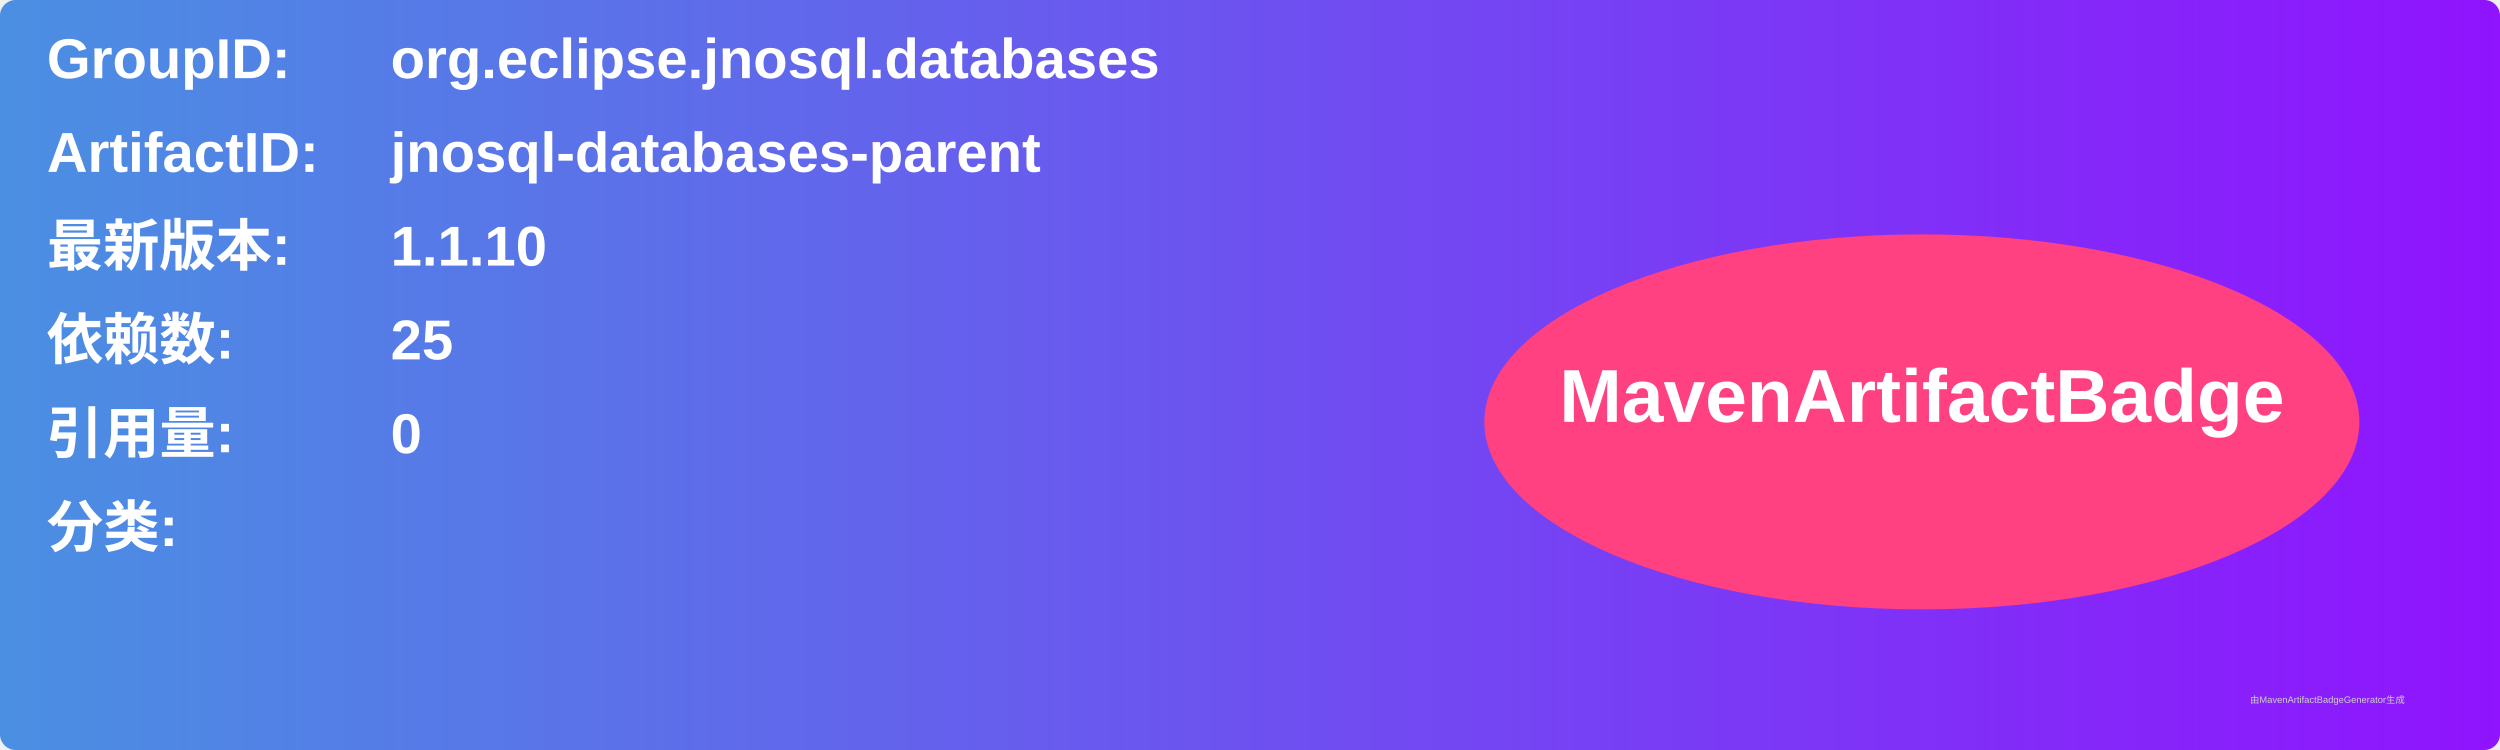
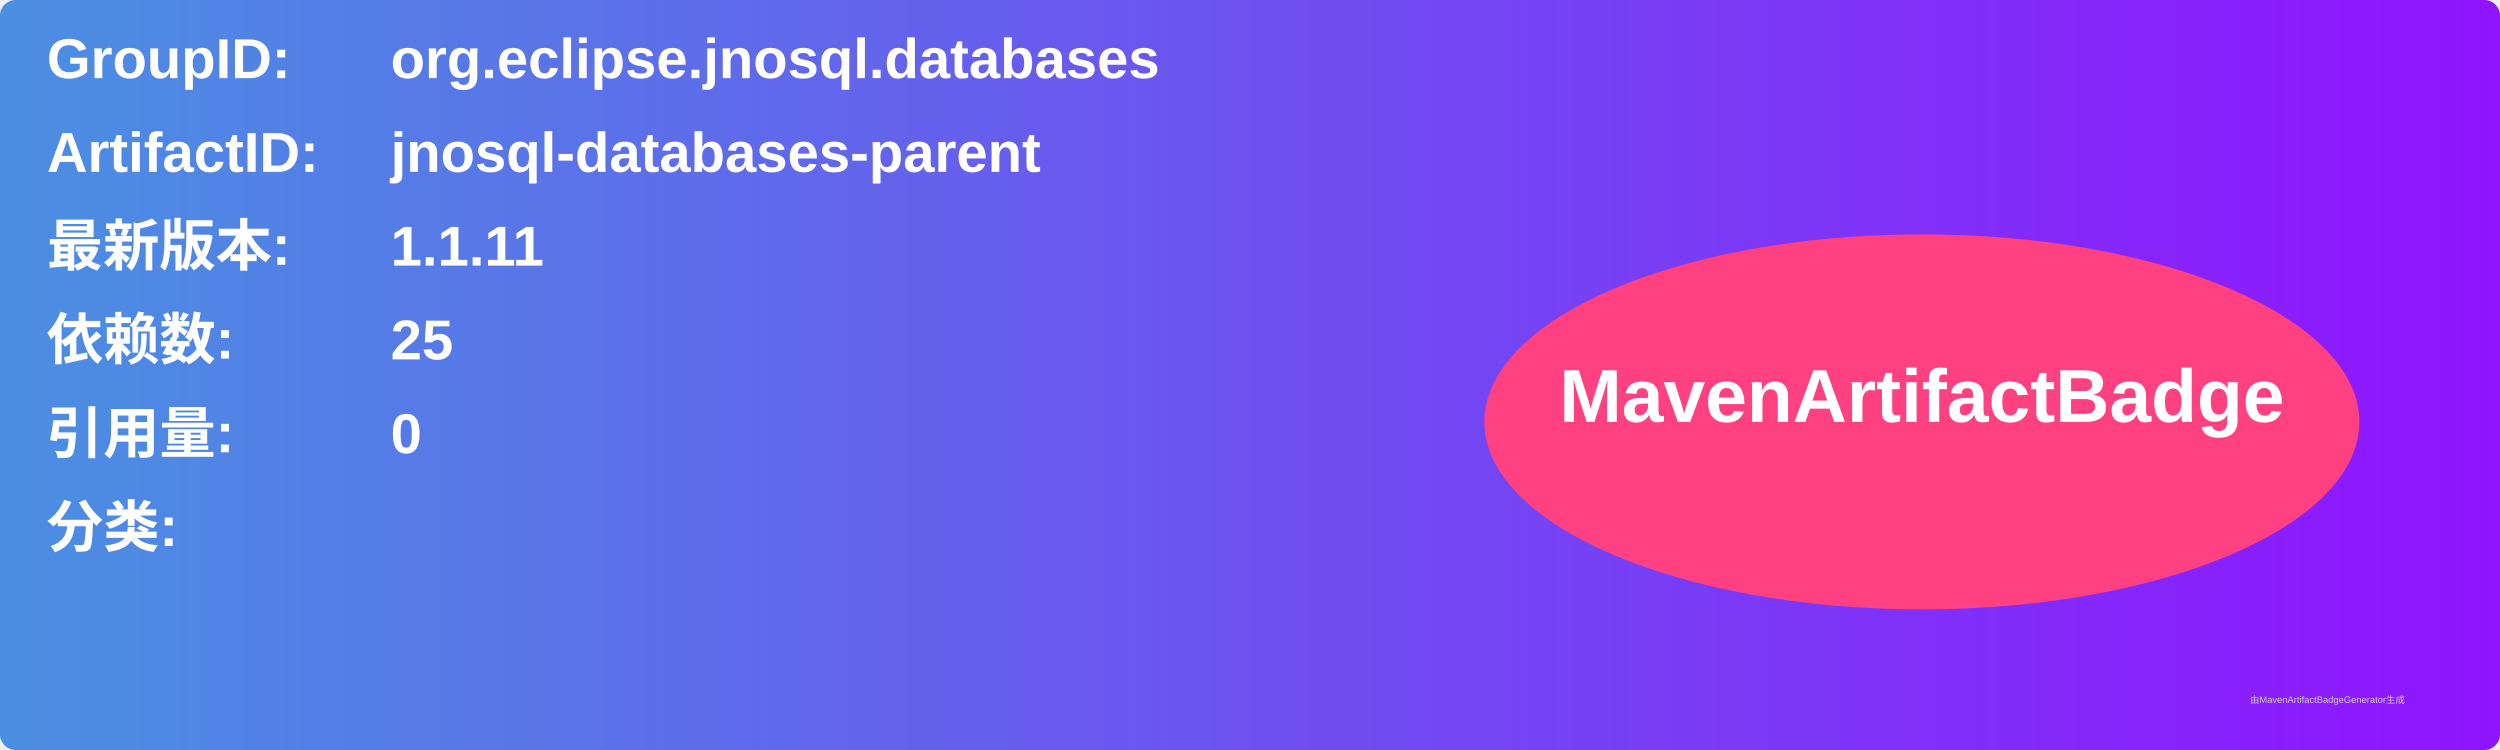
<svg xmlns="http://www.w3.org/2000/svg" width="800" height="240" viewBox="0 0 800 240">
  <linearGradient id="grad" x1="0%" y1="0%" x2="100%" y2="0%">
    <stop offset="0%" stop-color="#4a90e2" />
    <stop offset="100%" stop-color="#9013fe" />
  </linearGradient>
  <rect width="100%" height="100%" rx="5" ry="5" fill="url(#grad)" />
  <g transform="translate(15, 15)">
    <text x="0" y="10" font-family="Arial" font-size="18" fill="white" font-weight="bold" width="260">GroupID:</text>
    <text x="110" y="10" font-family="Arial" font-size="18" fill="white" font-weight="bold" width="460">org.eclipse.jnosql.databases</text>
    <text x="0" y="40" font-family="Arial" font-size="18" fill="white" font-weight="bold" width="260">ArtifactID:</text>
    <text x="110" y="40" font-family="Arial" font-size="18" fill="white" font-weight="bold" width="460">jnosql-databases-parent</text>
    <text x="0" y="70" font-family="Arial" font-size="18" fill="white" font-weight="bold">最新版本:</text>
    <text x="110" y="70" font-family="Arial" font-size="18" fill="white" font-weight="bold">
-       <tspan font-weight="bold">1.1.10</tspan>
+       <tspan font-weight="bold">1.1.11</tspan>
    </text>
    <text x="0" y="100" font-family="Arial" font-size="18" fill="white" font-weight="bold">依赖数: </text>
    <text x="110" y="100" font-family="Arial" font-size="18" fill="white">
      <tspan font-weight="bold">25</tspan>
    </text>
    <text x="0" y="130" font-family="Arial" font-size="18" fill="white" font-weight="bold">引用量: </text>
    <text x="110" y="130" font-family="Arial" font-size="18" fill="white">
      <tspan font-weight="bold">0</tspan>
    </text>
    <text x="0" y="160" font-family="Arial" font-size="18" fill="white" font-weight="bold">分类:</text>
    <text x="10" y="190" font-family="Arial" font-size="10" fill="white">
      <tspan font-weight="bold" />
    </text>
    <ellipse cx="600" cy="120" rx="140" ry="60" fill="#ff4081" />
    <text x="600" y="120" text-anchor="middle" font-family="Arial" font-size="24" fill="white" font-weight="bold">MavenArtifactBadge</text>
  </g>
  <text x="720" y="225" font-family="Arial" font-size="3" fill="#d0d0d0">由MavenArtifactBadgeGenerator生成</text>
</svg>
